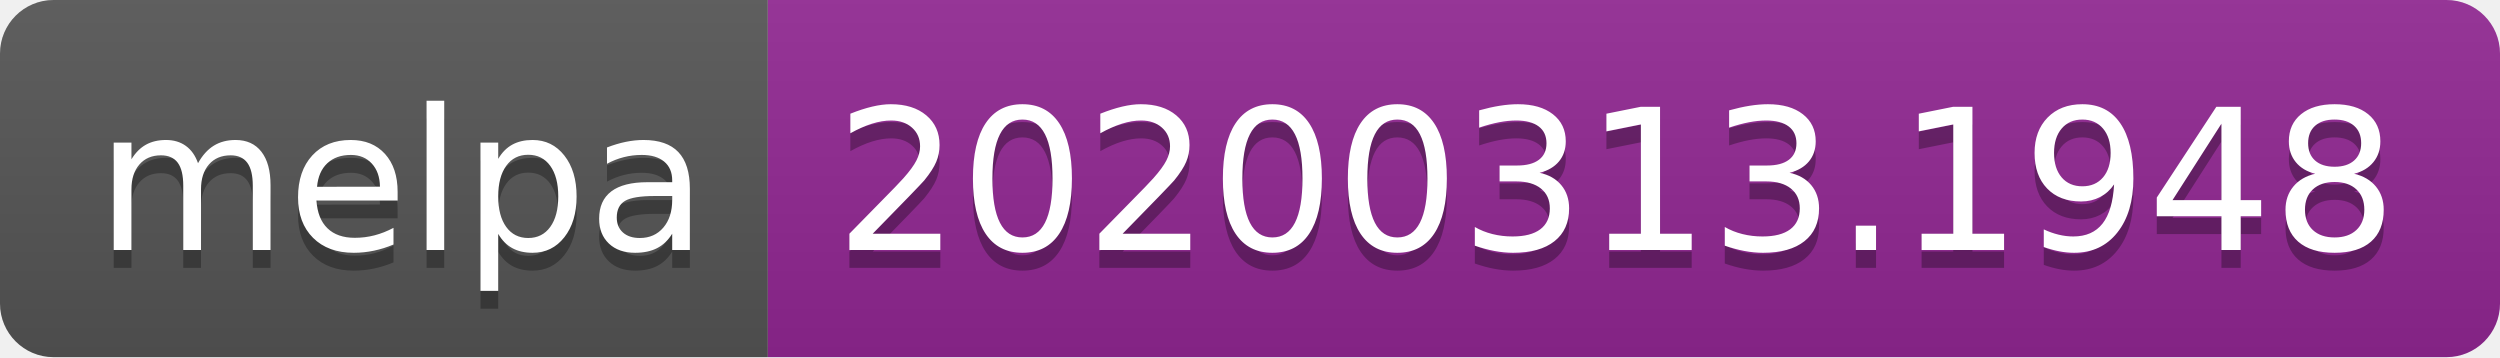
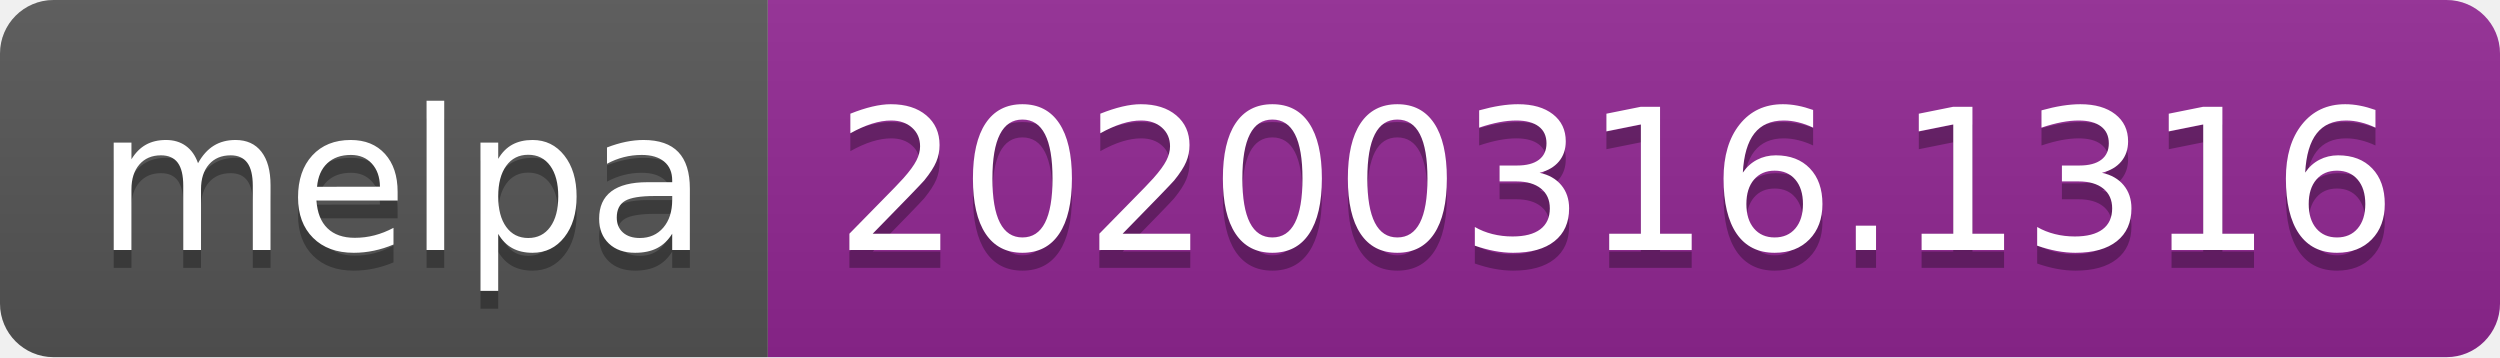
<svg xmlns="http://www.w3.org/2000/svg" width="140" height="20">
  <linearGradient id="b" x2="0" y2="100%">
    <stop offset="0" stop-color="#bbb" stop-opacity=".1" />
    <stop offset="1" stop-opacity=".1" />
  </linearGradient>
  <clipPath id="a">
    <rect width="140" height="20" rx="3" fill="#fff" />
  </clipPath>
  <g clip-path="url(#a)">
    <path fill="#555" d="M0 0h43v20H0z" />
    <path fill="#922793" d="M43 0h97v20H43z" />
    <path fill="url(#b)" d="M0 0h140v20H0z" />
  </g>
  <g fill="#fff" text-anchor="middle" font-family="DejaVu Sans,Verdana,Geneva,sans-serif" font-size="110">
    <text x="225" y="150" fill="#010101" fill-opacity=".3" transform="scale(.1)" textLength="330">melpa</text>
    <text x="225" y="140" transform="scale(.1)" textLength="330">melpa</text>
-     <text x="905" y="150" fill="#010101" fill-opacity=".3" transform="scale(.1)" textLength="870">20200313.1948</text>
-     <text x="905" y="140" transform="scale(.1)" textLength="870">20200313.1948</text>
+     <text x="905" y="150" fill="#010101" fill-opacity=".3" transform="scale(.1)" textLength="870">20200316.1316</text>
+     <text x="905" y="140" transform="scale(.1)" textLength="870">20200316.1316</text>
  </g>
</svg>
